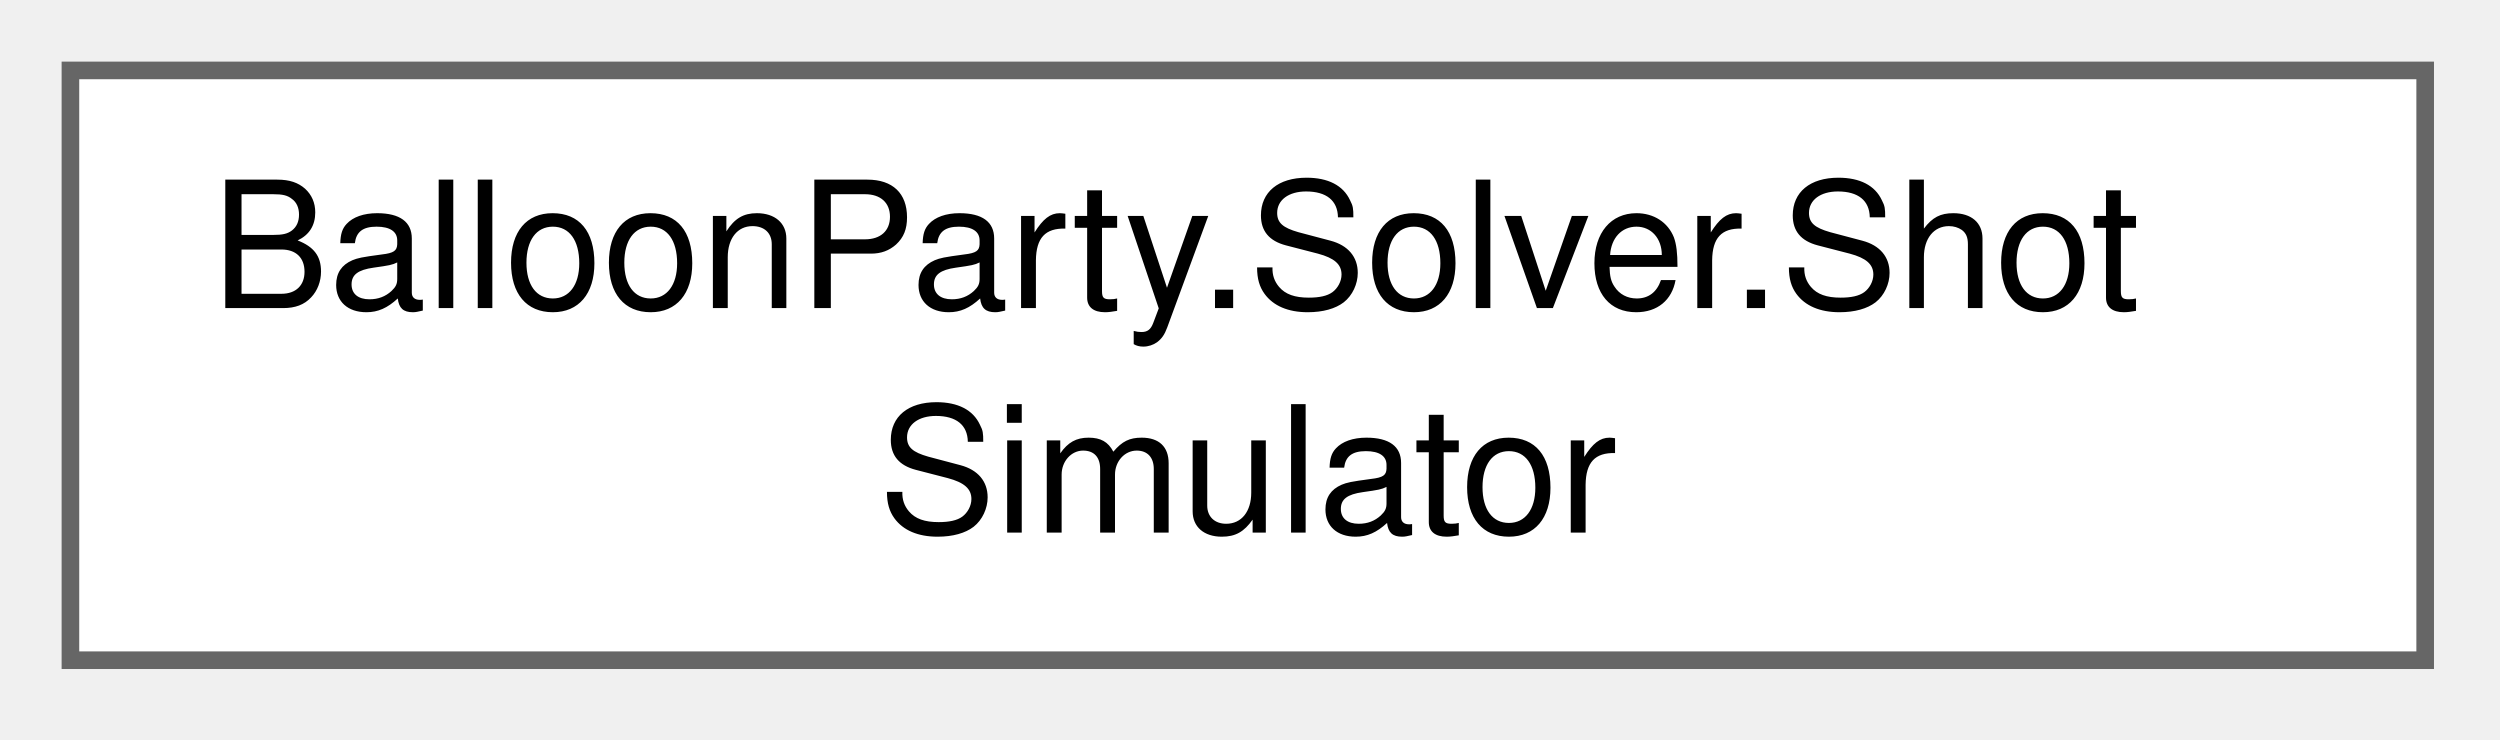
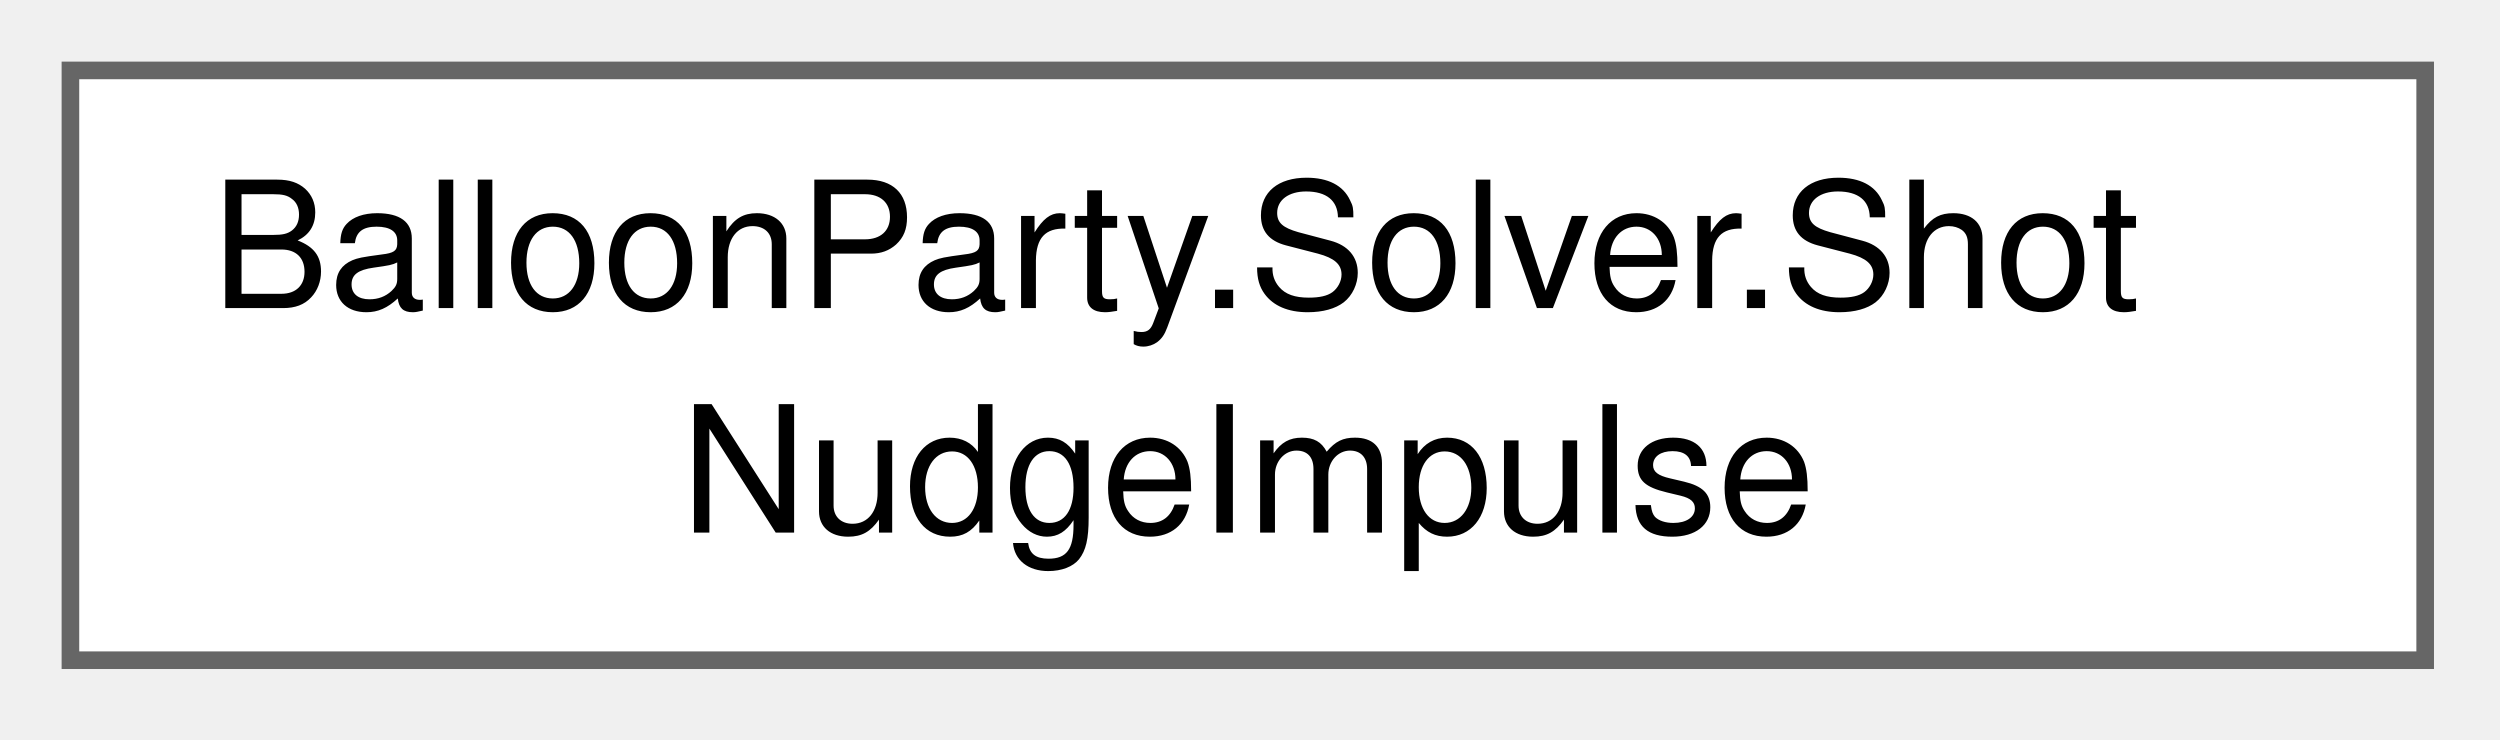
<svg xmlns="http://www.w3.org/2000/svg" xmlns:xlink="http://www.w3.org/1999/xlink" width="142pt" height="42pt" viewBox="0.00 0.00 142.00 42.00">
  <g id="graph0" class="graph" transform="scale(1 1) rotate(0) translate(4 37.5)">
    <g id="Node000000" class="node">
      <g id="a_Node000000">
-         <a xlink:href="classBalloonParty_1_1Solver_1_1ShotSimulator.html" target="_top" xlink:title="Pure, headless, deterministic billiard simulator for one aim direction (see plan_shot_geometry).">
+         <a xlink:href="structBalloonParty_1_1Solver_1_1ShotNudgeImpulse.html" target="_top" xlink:title="One nudge impulse, evaluated analytically at any time via ShotMotionMath.Reach instead of decayed fra...">
          <polygon fill="white" stroke="#666666" points="133.75,-33.5 0,-33.5 0,0 133.75,0 133.75,-33.5" />
          <text xml:space="preserve" text-anchor="start" x="8" y="-20" font-family="Helvetica,sans-Serif" font-size="10.00">BalloonParty.Solver.Shot</text>
-           <text xml:space="preserve" text-anchor="middle" x="66.88" y="-7.25" font-family="Helvetica,sans-Serif" font-size="10.00">Simulator</text>
+           <text xml:space="preserve" text-anchor="middle" x="66.88" y="-7.25" font-family="Helvetica,sans-Serif" font-size="10.00">NudgeImpulse</text>
        </a>
      </g>
    </g>
  </g>
</svg>
